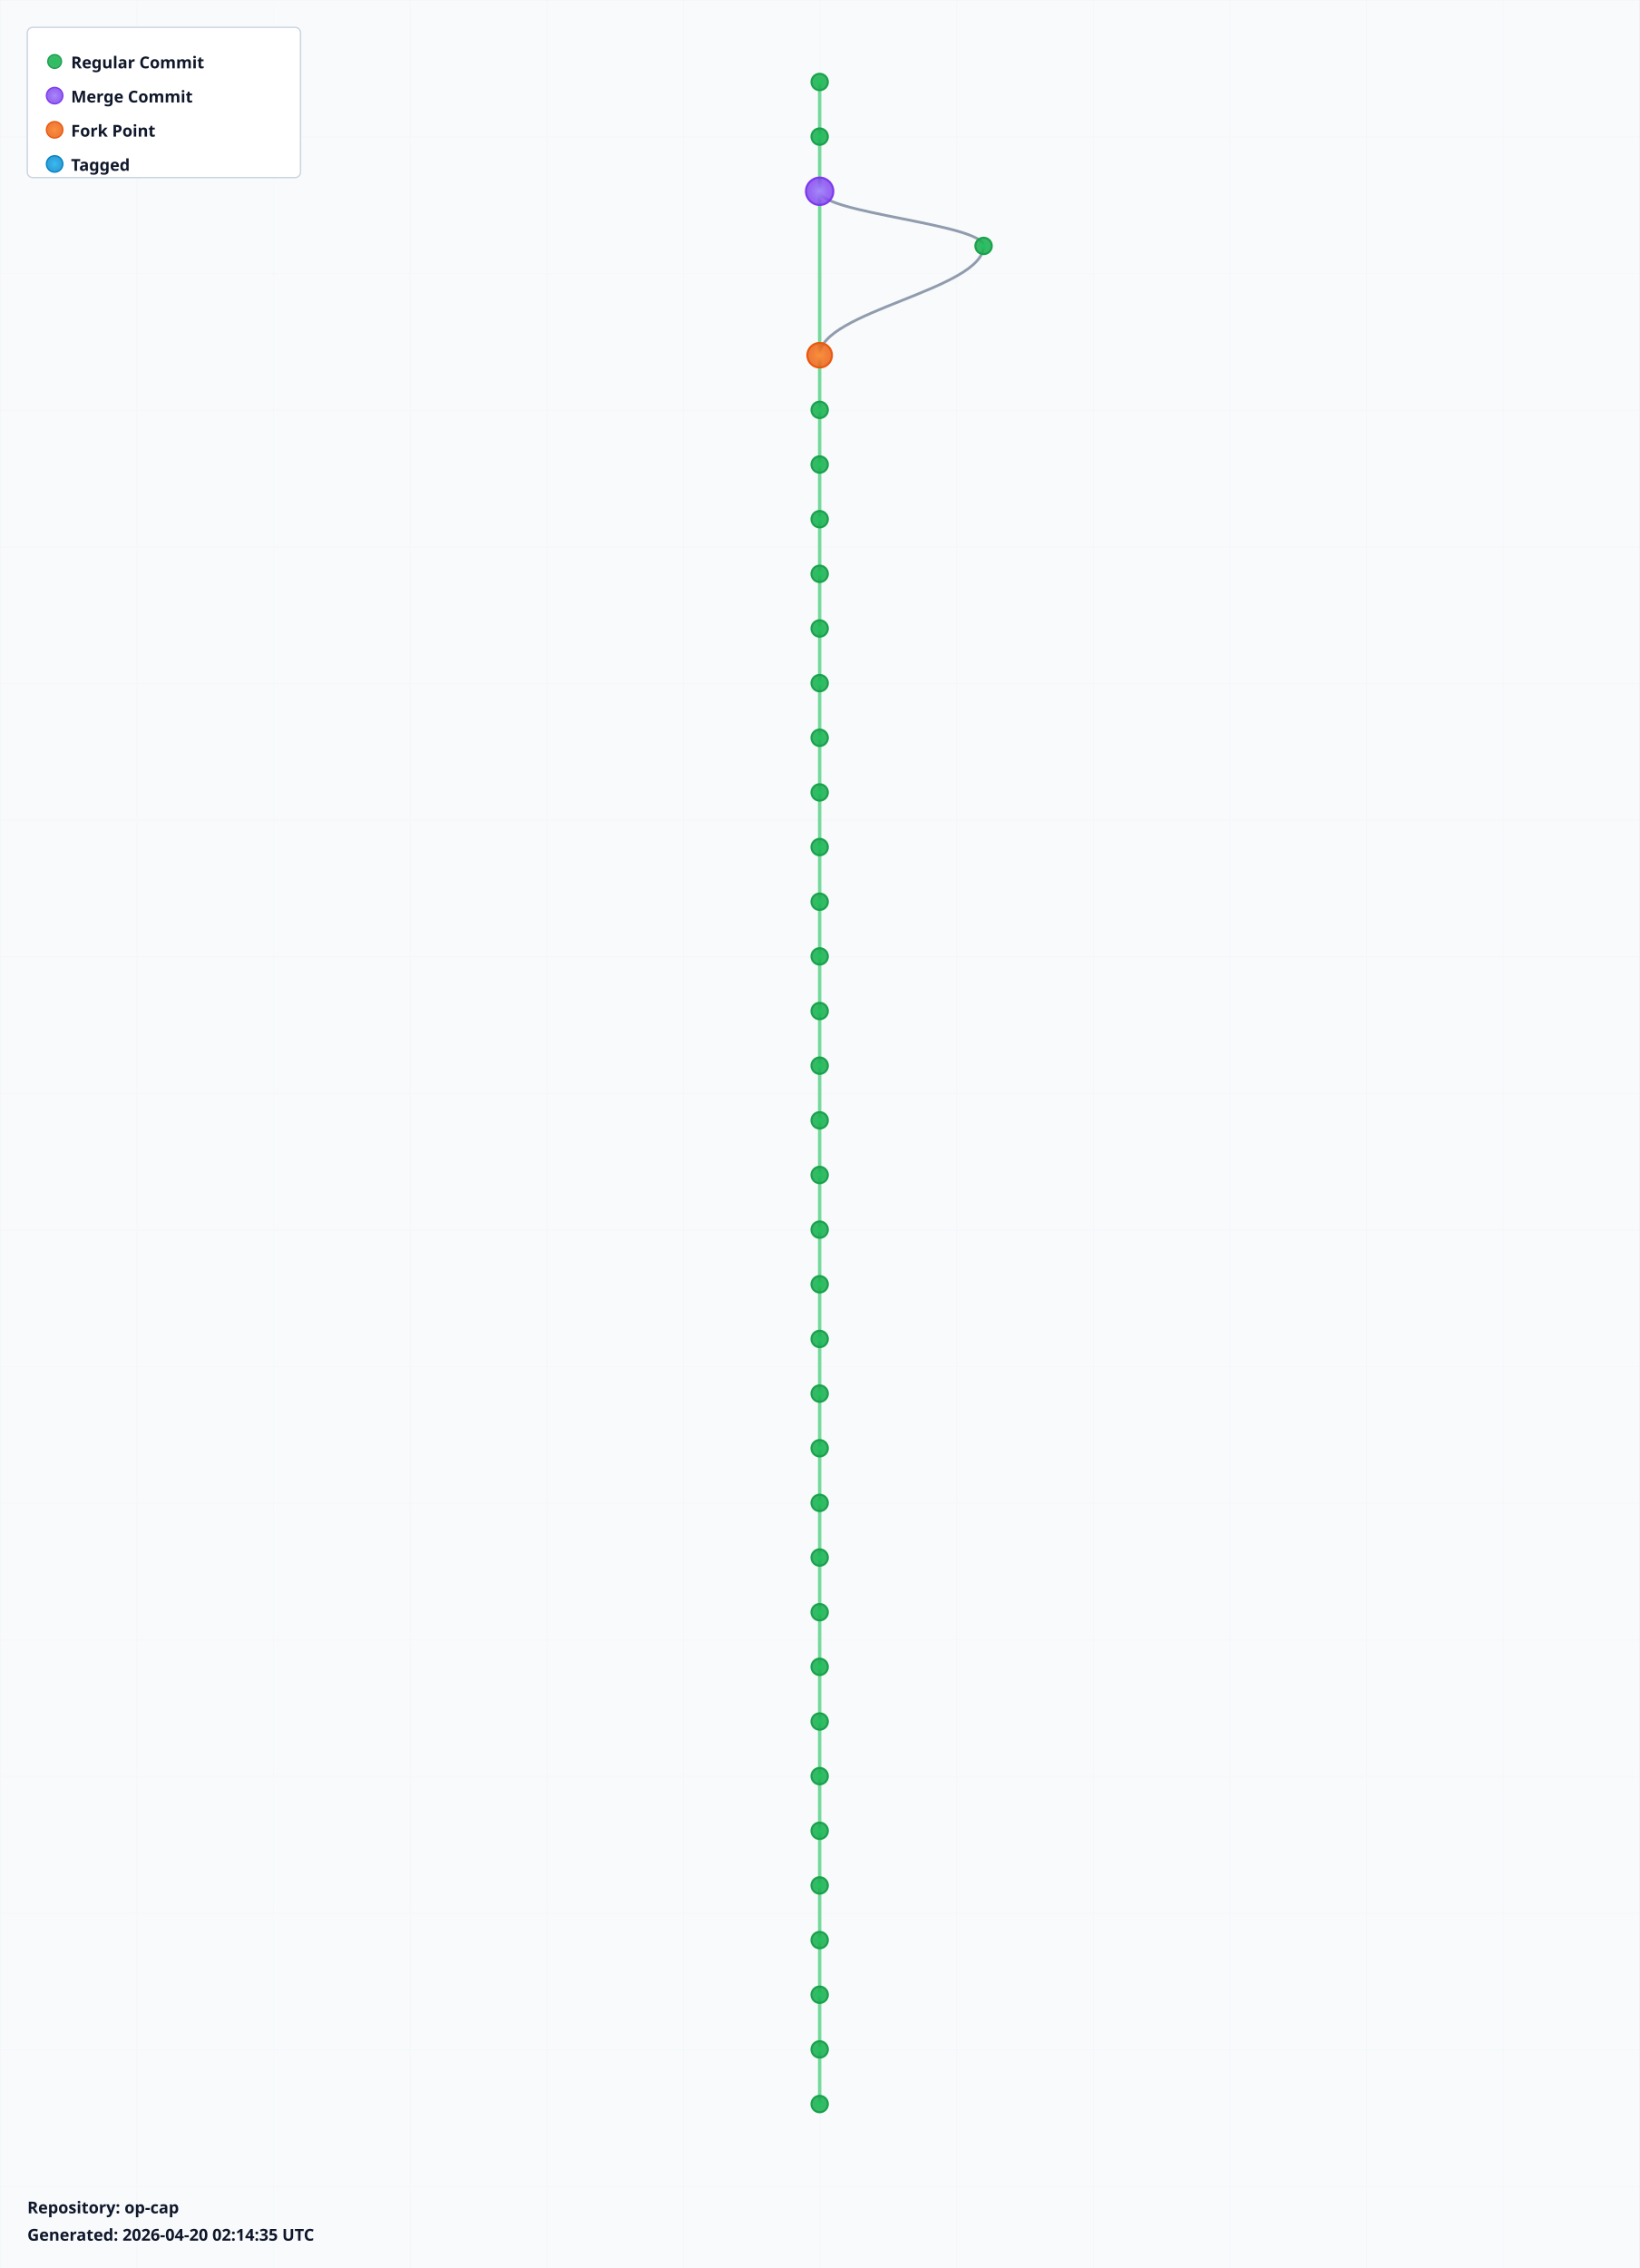
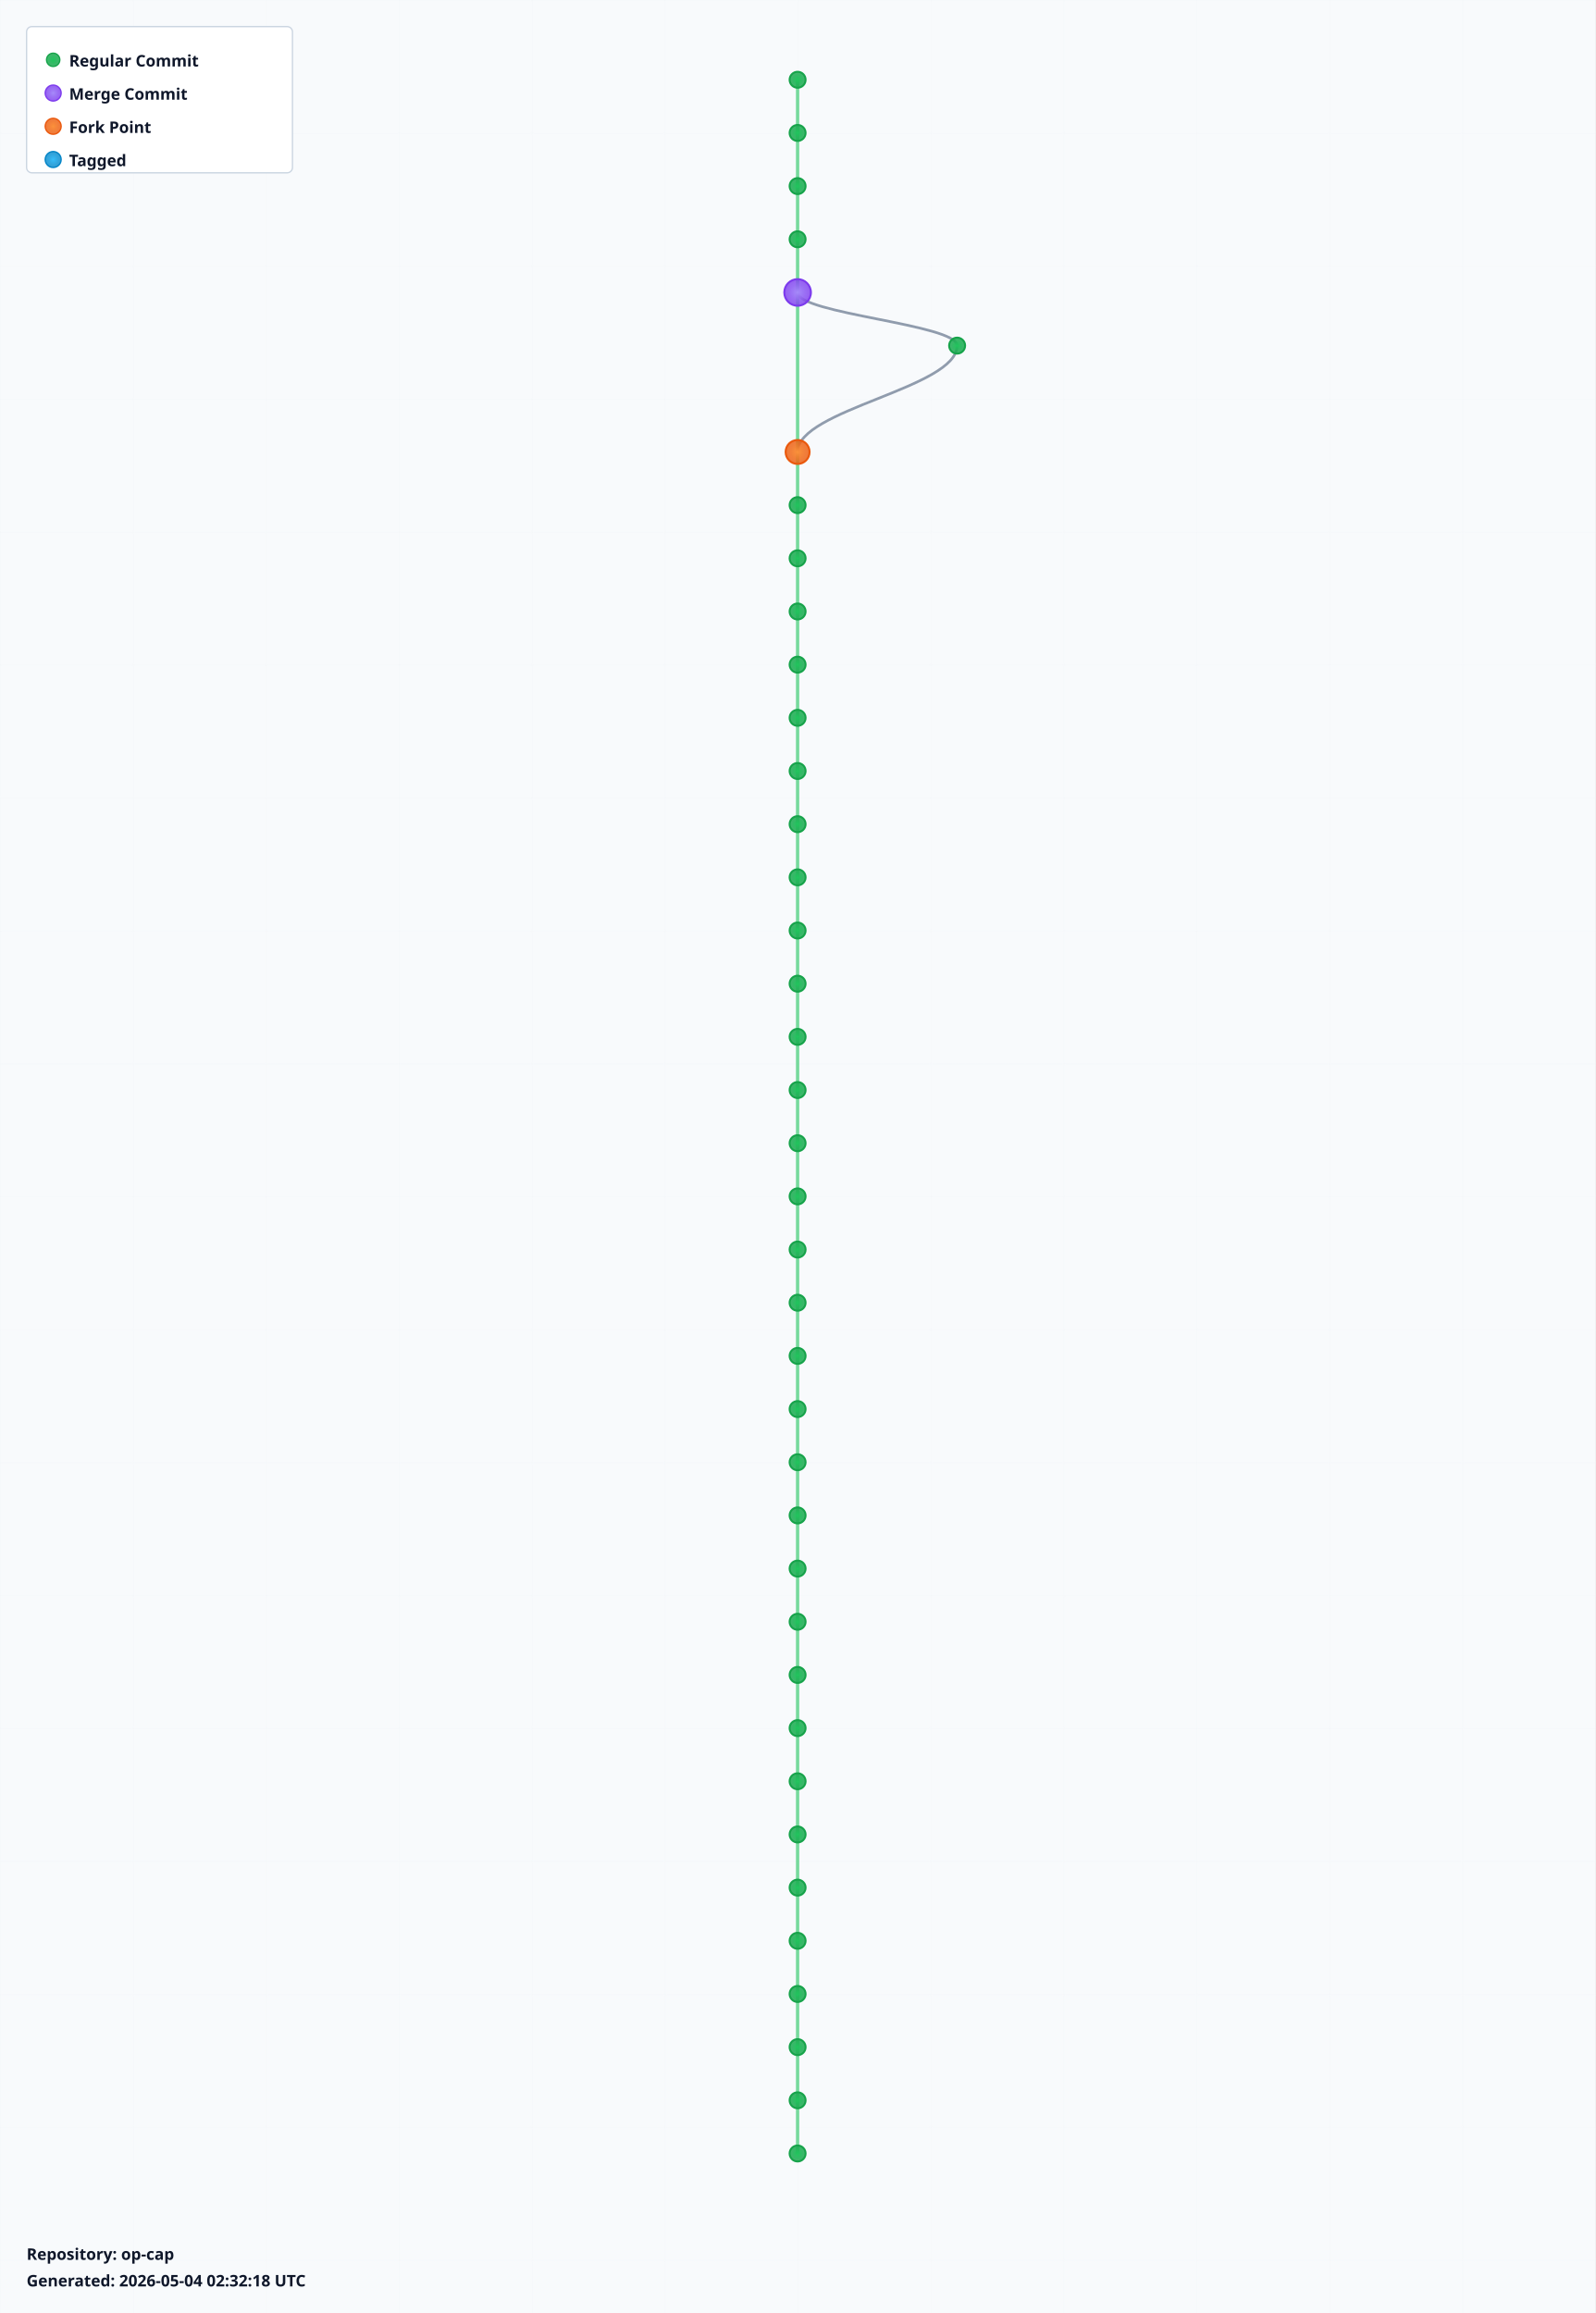
- <svg xmlns="http://www.w3.org/2000/svg" width="1200" height="1660" viewBox="0 0 1200 1660">
+ <svg xmlns="http://www.w3.org/2000/svg" width="1200" height="1740" viewBox="0 0 1200 1740">
  <defs>
    <radialGradient id="leafGradient">
      <stop offset="0%" style="stop-color:#22c55e;stop-opacity:1" />
      <stop offset="100%" style="stop-color:#16a34a;stop-opacity:0.8" />
    </radialGradient>
    <radialGradient id="mergeGradient">
      <stop offset="0%" style="stop-color:#a78bfa;stop-opacity:1" />
      <stop offset="100%" style="stop-color:#7c3aed;stop-opacity:0.8" />
    </radialGradient>
    <radialGradient id="forkGradient">
      <stop offset="0%" style="stop-color:#fb923c;stop-opacity:1" />
      <stop offset="100%" style="stop-color:#ea580c;stop-opacity:0.8" />
    </radialGradient>
    <radialGradient id="tagGradient">
      <stop offset="0%" style="stop-color:#38bdf8;stop-opacity:1" />
      <stop offset="100%" style="stop-color:#0284c7;stop-opacity:0.8" />
    </radialGradient>
    <style>
      .branch-line { stroke: #64748b; stroke-width: 2; fill: none; opacity: 0.7; }
      .trunk-line { stroke: #22c55e; stroke-width: 2.5; fill: none; opacity: 0.6; }
      .commit-leaf { cursor: pointer; }
      .commit-leaf:hover { filter: brightness(1.5); }
      .branch-label { font-family: sans-serif; font-size: 12px; font-weight: bold; fill: #0f172a; }
    </style>
  </defs>
-   <rect width="1200" height="1660" fill="#f8fafc" />
+   <rect width="1200" height="1740" fill="#f8fafc" />
  <defs>
    <pattern id="grid" width="100" height="100" patternUnits="userSpaceOnUse">
      <path d="M 100 0 L 0 0 0 100" fill="none" stroke="#e2e8f0" stroke-width="0.5" opacity="0.3" />
    </pattern>
  </defs>
-   <rect width="1200" height="1660" fill="url(#grid)" />
+   <rect width="1200" height="1740" fill="url(#grid)" />
  <g id="branches">
    <line class="trunk-line" x1="600" y1="60" x2="600" y2="100" />
    <line class="trunk-line" x1="600" y1="100" x2="600" y2="140" />
-     <line class="trunk-line" x1="600" y1="140" x2="600" y2="260" />
-     <path class="branch-line" d="M 600 140 C 600 156, 720 164, 720 180" />
-     <path class="branch-line" d="M 720 180 C 720 212, 600 228, 600 260" />
-     <line class="trunk-line" x1="600" y1="260" x2="600" y2="300" />
-     <line class="trunk-line" x1="600" y1="300" x2="600" y2="340" />
+     <line class="trunk-line" x1="600" y1="140" x2="600" y2="180" />
+     <line class="trunk-line" x1="600" y1="180" x2="600" y2="220" />
+     <line class="trunk-line" x1="600" y1="220" x2="600" y2="340" />
+     <path class="branch-line" d="M 600 220 C 600 236, 720 244, 720 260" />
+     <path class="branch-line" d="M 720 260 C 720 292, 600 308, 600 340" />
    <line class="trunk-line" x1="600" y1="340" x2="600" y2="380" />
    <line class="trunk-line" x1="600" y1="380" x2="600" y2="420" />
    <line class="trunk-line" x1="600" y1="420" x2="600" y2="460" />
    <line class="trunk-line" x1="600" y1="460" x2="600" y2="500" />
    <line class="trunk-line" x1="600" y1="500" x2="600" y2="540" />
    <line class="trunk-line" x1="600" y1="540" x2="600" y2="580" />
    <line class="trunk-line" x1="600" y1="580" x2="600" y2="620" />
    <line class="trunk-line" x1="600" y1="620" x2="600" y2="660" />
    <line class="trunk-line" x1="600" y1="660" x2="600" y2="700" />
    <line class="trunk-line" x1="600" y1="700" x2="600" y2="740" />
    <line class="trunk-line" x1="600" y1="740" x2="600" y2="780" />
    <line class="trunk-line" x1="600" y1="780" x2="600" y2="820" />
    <line class="trunk-line" x1="600" y1="820" x2="600" y2="860" />
    <line class="trunk-line" x1="600" y1="860" x2="600" y2="900" />
    <line class="trunk-line" x1="600" y1="900" x2="600" y2="940" />
    <line class="trunk-line" x1="600" y1="940" x2="600" y2="980" />
    <line class="trunk-line" x1="600" y1="980" x2="600" y2="1020" />
    <line class="trunk-line" x1="600" y1="1020" x2="600" y2="1060" />
    <line class="trunk-line" x1="600" y1="1060" x2="600" y2="1100" />
    <line class="trunk-line" x1="600" y1="1100" x2="600" y2="1140" />
    <line class="trunk-line" x1="600" y1="1140" x2="600" y2="1180" />
    <line class="trunk-line" x1="600" y1="1180" x2="600" y2="1220" />
    <line class="trunk-line" x1="600" y1="1220" x2="600" y2="1260" />
    <line class="trunk-line" x1="600" y1="1260" x2="600" y2="1300" />
    <line class="trunk-line" x1="600" y1="1300" x2="600" y2="1340" />
    <line class="trunk-line" x1="600" y1="1340" x2="600" y2="1380" />
    <line class="trunk-line" x1="600" y1="1380" x2="600" y2="1420" />
    <line class="trunk-line" x1="600" y1="1420" x2="600" y2="1460" />
    <line class="trunk-line" x1="600" y1="1460" x2="600" y2="1500" />
    <line class="trunk-line" x1="600" y1="1500" x2="600" y2="1540" />
+     <line class="trunk-line" x1="600" y1="1540" x2="600" y2="1580" />
+     <line class="trunk-line" x1="600" y1="1580" x2="600" y2="1620" />
  </g>
  <g id="commits">
    <circle class="commit-leaf" cx="600" cy="60" r="6" fill="url(#leafGradient)" stroke="#16a34a" stroke-width="1.5" />
    <circle class="commit-leaf" cx="600" cy="100" r="6" fill="url(#leafGradient)" stroke="#16a34a" stroke-width="1.5" />
-     <circle class="commit-leaf" cx="600" cy="140" r="10" fill="url(#mergeGradient)" stroke="#7c3aed" stroke-width="1.5" />
-     <circle class="commit-leaf" cx="720" cy="180" r="6" fill="url(#leafGradient)" stroke="#16a34a" stroke-width="1.5" />
-     <circle class="commit-leaf" cx="600" cy="260" r="9" fill="url(#forkGradient)" stroke="#ea580c" stroke-width="1.5" />
-     <circle class="commit-leaf" cx="600" cy="300" r="6" fill="url(#leafGradient)" stroke="#16a34a" stroke-width="1.5" />
-     <circle class="commit-leaf" cx="600" cy="340" r="6" fill="url(#leafGradient)" stroke="#16a34a" stroke-width="1.5" />
+     <circle class="commit-leaf" cx="600" cy="140" r="6" fill="url(#leafGradient)" stroke="#16a34a" stroke-width="1.5" />
+     <circle class="commit-leaf" cx="600" cy="180" r="6" fill="url(#leafGradient)" stroke="#16a34a" stroke-width="1.5" />
+     <circle class="commit-leaf" cx="600" cy="220" r="10" fill="url(#mergeGradient)" stroke="#7c3aed" stroke-width="1.5" />
+     <circle class="commit-leaf" cx="720" cy="260" r="6" fill="url(#leafGradient)" stroke="#16a34a" stroke-width="1.5" />
+     <circle class="commit-leaf" cx="600" cy="340" r="9" fill="url(#forkGradient)" stroke="#ea580c" stroke-width="1.5" />
    <circle class="commit-leaf" cx="600" cy="380" r="6" fill="url(#leafGradient)" stroke="#16a34a" stroke-width="1.5" />
    <circle class="commit-leaf" cx="600" cy="420" r="6" fill="url(#leafGradient)" stroke="#16a34a" stroke-width="1.5" />
    <circle class="commit-leaf" cx="600" cy="460" r="6" fill="url(#leafGradient)" stroke="#16a34a" stroke-width="1.5" />
    <circle class="commit-leaf" cx="600" cy="500" r="6" fill="url(#leafGradient)" stroke="#16a34a" stroke-width="1.5" />
    <circle class="commit-leaf" cx="600" cy="540" r="6" fill="url(#leafGradient)" stroke="#16a34a" stroke-width="1.5" />
    <circle class="commit-leaf" cx="600" cy="580" r="6" fill="url(#leafGradient)" stroke="#16a34a" stroke-width="1.5" />
    <circle class="commit-leaf" cx="600" cy="620" r="6" fill="url(#leafGradient)" stroke="#16a34a" stroke-width="1.5" />
    <circle class="commit-leaf" cx="600" cy="660" r="6" fill="url(#leafGradient)" stroke="#16a34a" stroke-width="1.5" />
    <circle class="commit-leaf" cx="600" cy="700" r="6" fill="url(#leafGradient)" stroke="#16a34a" stroke-width="1.5" />
    <circle class="commit-leaf" cx="600" cy="740" r="6" fill="url(#leafGradient)" stroke="#16a34a" stroke-width="1.5" />
    <circle class="commit-leaf" cx="600" cy="780" r="6" fill="url(#leafGradient)" stroke="#16a34a" stroke-width="1.5" />
    <circle class="commit-leaf" cx="600" cy="820" r="6" fill="url(#leafGradient)" stroke="#16a34a" stroke-width="1.5" />
    <circle class="commit-leaf" cx="600" cy="860" r="6" fill="url(#leafGradient)" stroke="#16a34a" stroke-width="1.5" />
    <circle class="commit-leaf" cx="600" cy="900" r="6" fill="url(#leafGradient)" stroke="#16a34a" stroke-width="1.5" />
    <circle class="commit-leaf" cx="600" cy="940" r="6" fill="url(#leafGradient)" stroke="#16a34a" stroke-width="1.5" />
    <circle class="commit-leaf" cx="600" cy="980" r="6" fill="url(#leafGradient)" stroke="#16a34a" stroke-width="1.5" />
    <circle class="commit-leaf" cx="600" cy="1020" r="6" fill="url(#leafGradient)" stroke="#16a34a" stroke-width="1.5" />
    <circle class="commit-leaf" cx="600" cy="1060" r="6" fill="url(#leafGradient)" stroke="#16a34a" stroke-width="1.5" />
    <circle class="commit-leaf" cx="600" cy="1100" r="6" fill="url(#leafGradient)" stroke="#16a34a" stroke-width="1.5" />
    <circle class="commit-leaf" cx="600" cy="1140" r="6" fill="url(#leafGradient)" stroke="#16a34a" stroke-width="1.5" />
    <circle class="commit-leaf" cx="600" cy="1180" r="6" fill="url(#leafGradient)" stroke="#16a34a" stroke-width="1.5" />
    <circle class="commit-leaf" cx="600" cy="1220" r="6" fill="url(#leafGradient)" stroke="#16a34a" stroke-width="1.5" />
    <circle class="commit-leaf" cx="600" cy="1260" r="6" fill="url(#leafGradient)" stroke="#16a34a" stroke-width="1.5" />
    <circle class="commit-leaf" cx="600" cy="1300" r="6" fill="url(#leafGradient)" stroke="#16a34a" stroke-width="1.5" />
    <circle class="commit-leaf" cx="600" cy="1340" r="6" fill="url(#leafGradient)" stroke="#16a34a" stroke-width="1.5" />
    <circle class="commit-leaf" cx="600" cy="1380" r="6" fill="url(#leafGradient)" stroke="#16a34a" stroke-width="1.5" />
    <circle class="commit-leaf" cx="600" cy="1420" r="6" fill="url(#leafGradient)" stroke="#16a34a" stroke-width="1.5" />
    <circle class="commit-leaf" cx="600" cy="1460" r="6" fill="url(#leafGradient)" stroke="#16a34a" stroke-width="1.5" />
    <circle class="commit-leaf" cx="600" cy="1500" r="6" fill="url(#leafGradient)" stroke="#16a34a" stroke-width="1.5" />
    <circle class="commit-leaf" cx="600" cy="1540" r="6" fill="url(#leafGradient)" stroke="#16a34a" stroke-width="1.5" />
+     <circle class="commit-leaf" cx="600" cy="1580" r="6" fill="url(#leafGradient)" stroke="#16a34a" stroke-width="1.5" />
+     <circle class="commit-leaf" cx="600" cy="1620" r="6" fill="url(#leafGradient)" stroke="#16a34a" stroke-width="1.5" />
  </g>
  <g id="legend" transform="translate(20, 20)">
    <rect width="200" height="110" fill="white" stroke="#cbd5e1" stroke-width="1" rx="4" />
    <circle cx="20" cy="25" r="5" fill="url(#leafGradient)" stroke="#16a34a" />
    <text x="32" y="30" class="branch-label" font-size="12">Regular Commit</text>
    <circle cx="20" cy="50" r="6" fill="url(#mergeGradient)" stroke="#7c3aed" />
    <text x="32" y="55" class="branch-label" font-size="12">Merge Commit</text>
    <circle cx="20" cy="75" r="6" fill="url(#forkGradient)" stroke="#ea580c" />
    <text x="32" y="80" class="branch-label" font-size="12">Fork Point</text>
    <circle cx="20" cy="100" r="6" fill="url(#tagGradient)" stroke="#0284c7" />
    <text x="32" y="105" class="branch-label" font-size="12">Tagged</text>
  </g>
-   <g id="info" transform="translate(20, 1620)">
+   <g id="info" transform="translate(20, 1700)">
    <text x="0" y="0" class="branch-label" font-size="12" fill="#666">
      Repository: op-cap
    </text>
    <text x="0" y="20" class="branch-label" font-size="10" fill="#999">
-       Generated: 2026-04-20 02:14:35 UTC
+       Generated: 2026-05-04 02:32:18 UTC
    </text>
  </g>
</svg>
